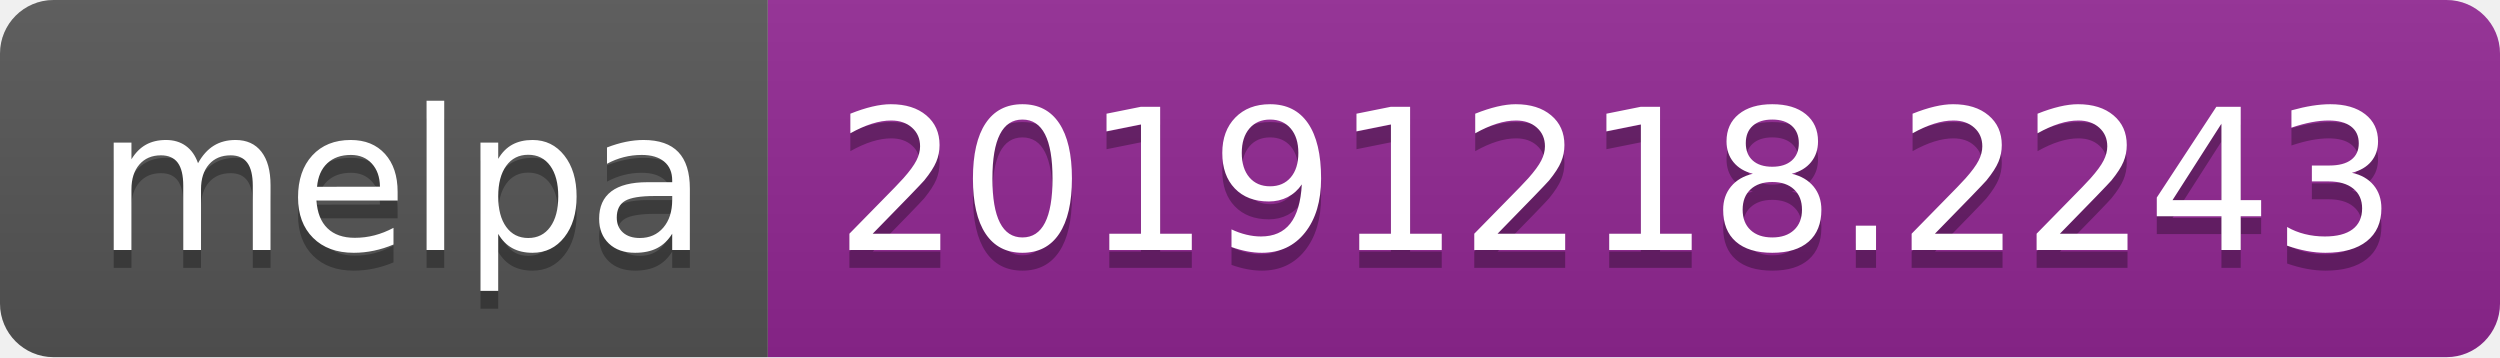
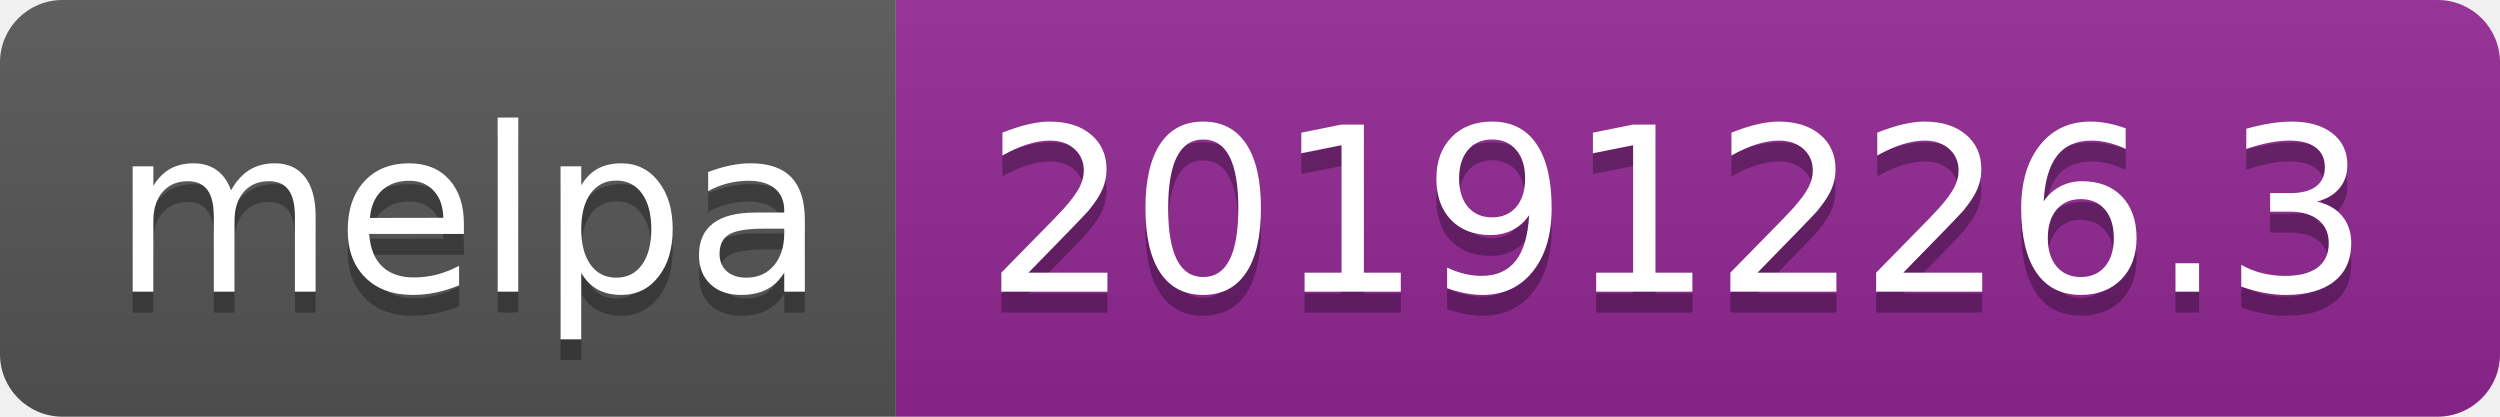
- <svg xmlns="http://www.w3.org/2000/svg" width="140" height="20">
+ <svg xmlns="http://www.w3.org/2000/svg" width="120" height="20">
  <linearGradient id="b" x2="0" y2="100%">
    <stop offset="0" stop-color="#bbb" stop-opacity=".1" />
    <stop offset="1" stop-opacity=".1" />
  </linearGradient>
  <clipPath id="a">
-     <rect width="140" height="20" rx="3" fill="#fff" />
+     <rect width="120" height="20" rx="3" fill="#fff" />
  </clipPath>
  <g clip-path="url(#a)">
    <path fill="#555" d="M0 0h43v20H0z" />
-     <path fill="#922793" d="M43 0h97v20H43z" />
-     <path fill="url(#b)" d="M0 0h140v20H0z" />
+     <path fill="#922793" d="M43 0h77v20H43z" />
+     <path fill="url(#b)" d="M0 0h120v20H0z" />
  </g>
  <g fill="#fff" text-anchor="middle" font-family="DejaVu Sans,Verdana,Geneva,sans-serif" font-size="110">
    <text x="225" y="150" fill="#010101" fill-opacity=".3" transform="scale(.1)" textLength="330">melpa</text>
    <text x="225" y="140" transform="scale(.1)" textLength="330">melpa</text>
-     <text x="905" y="150" fill="#010101" fill-opacity=".3" transform="scale(.1)" textLength="870">20191218.2243</text>
-     <text x="905" y="140" transform="scale(.1)" textLength="870">20191218.2243</text>
+     <text x="805" y="150" fill="#010101" fill-opacity=".3" transform="scale(.1)" textLength="670">20191226.3</text>
+     <text x="805" y="140" transform="scale(.1)" textLength="670">20191226.3</text>
  </g>
</svg>
